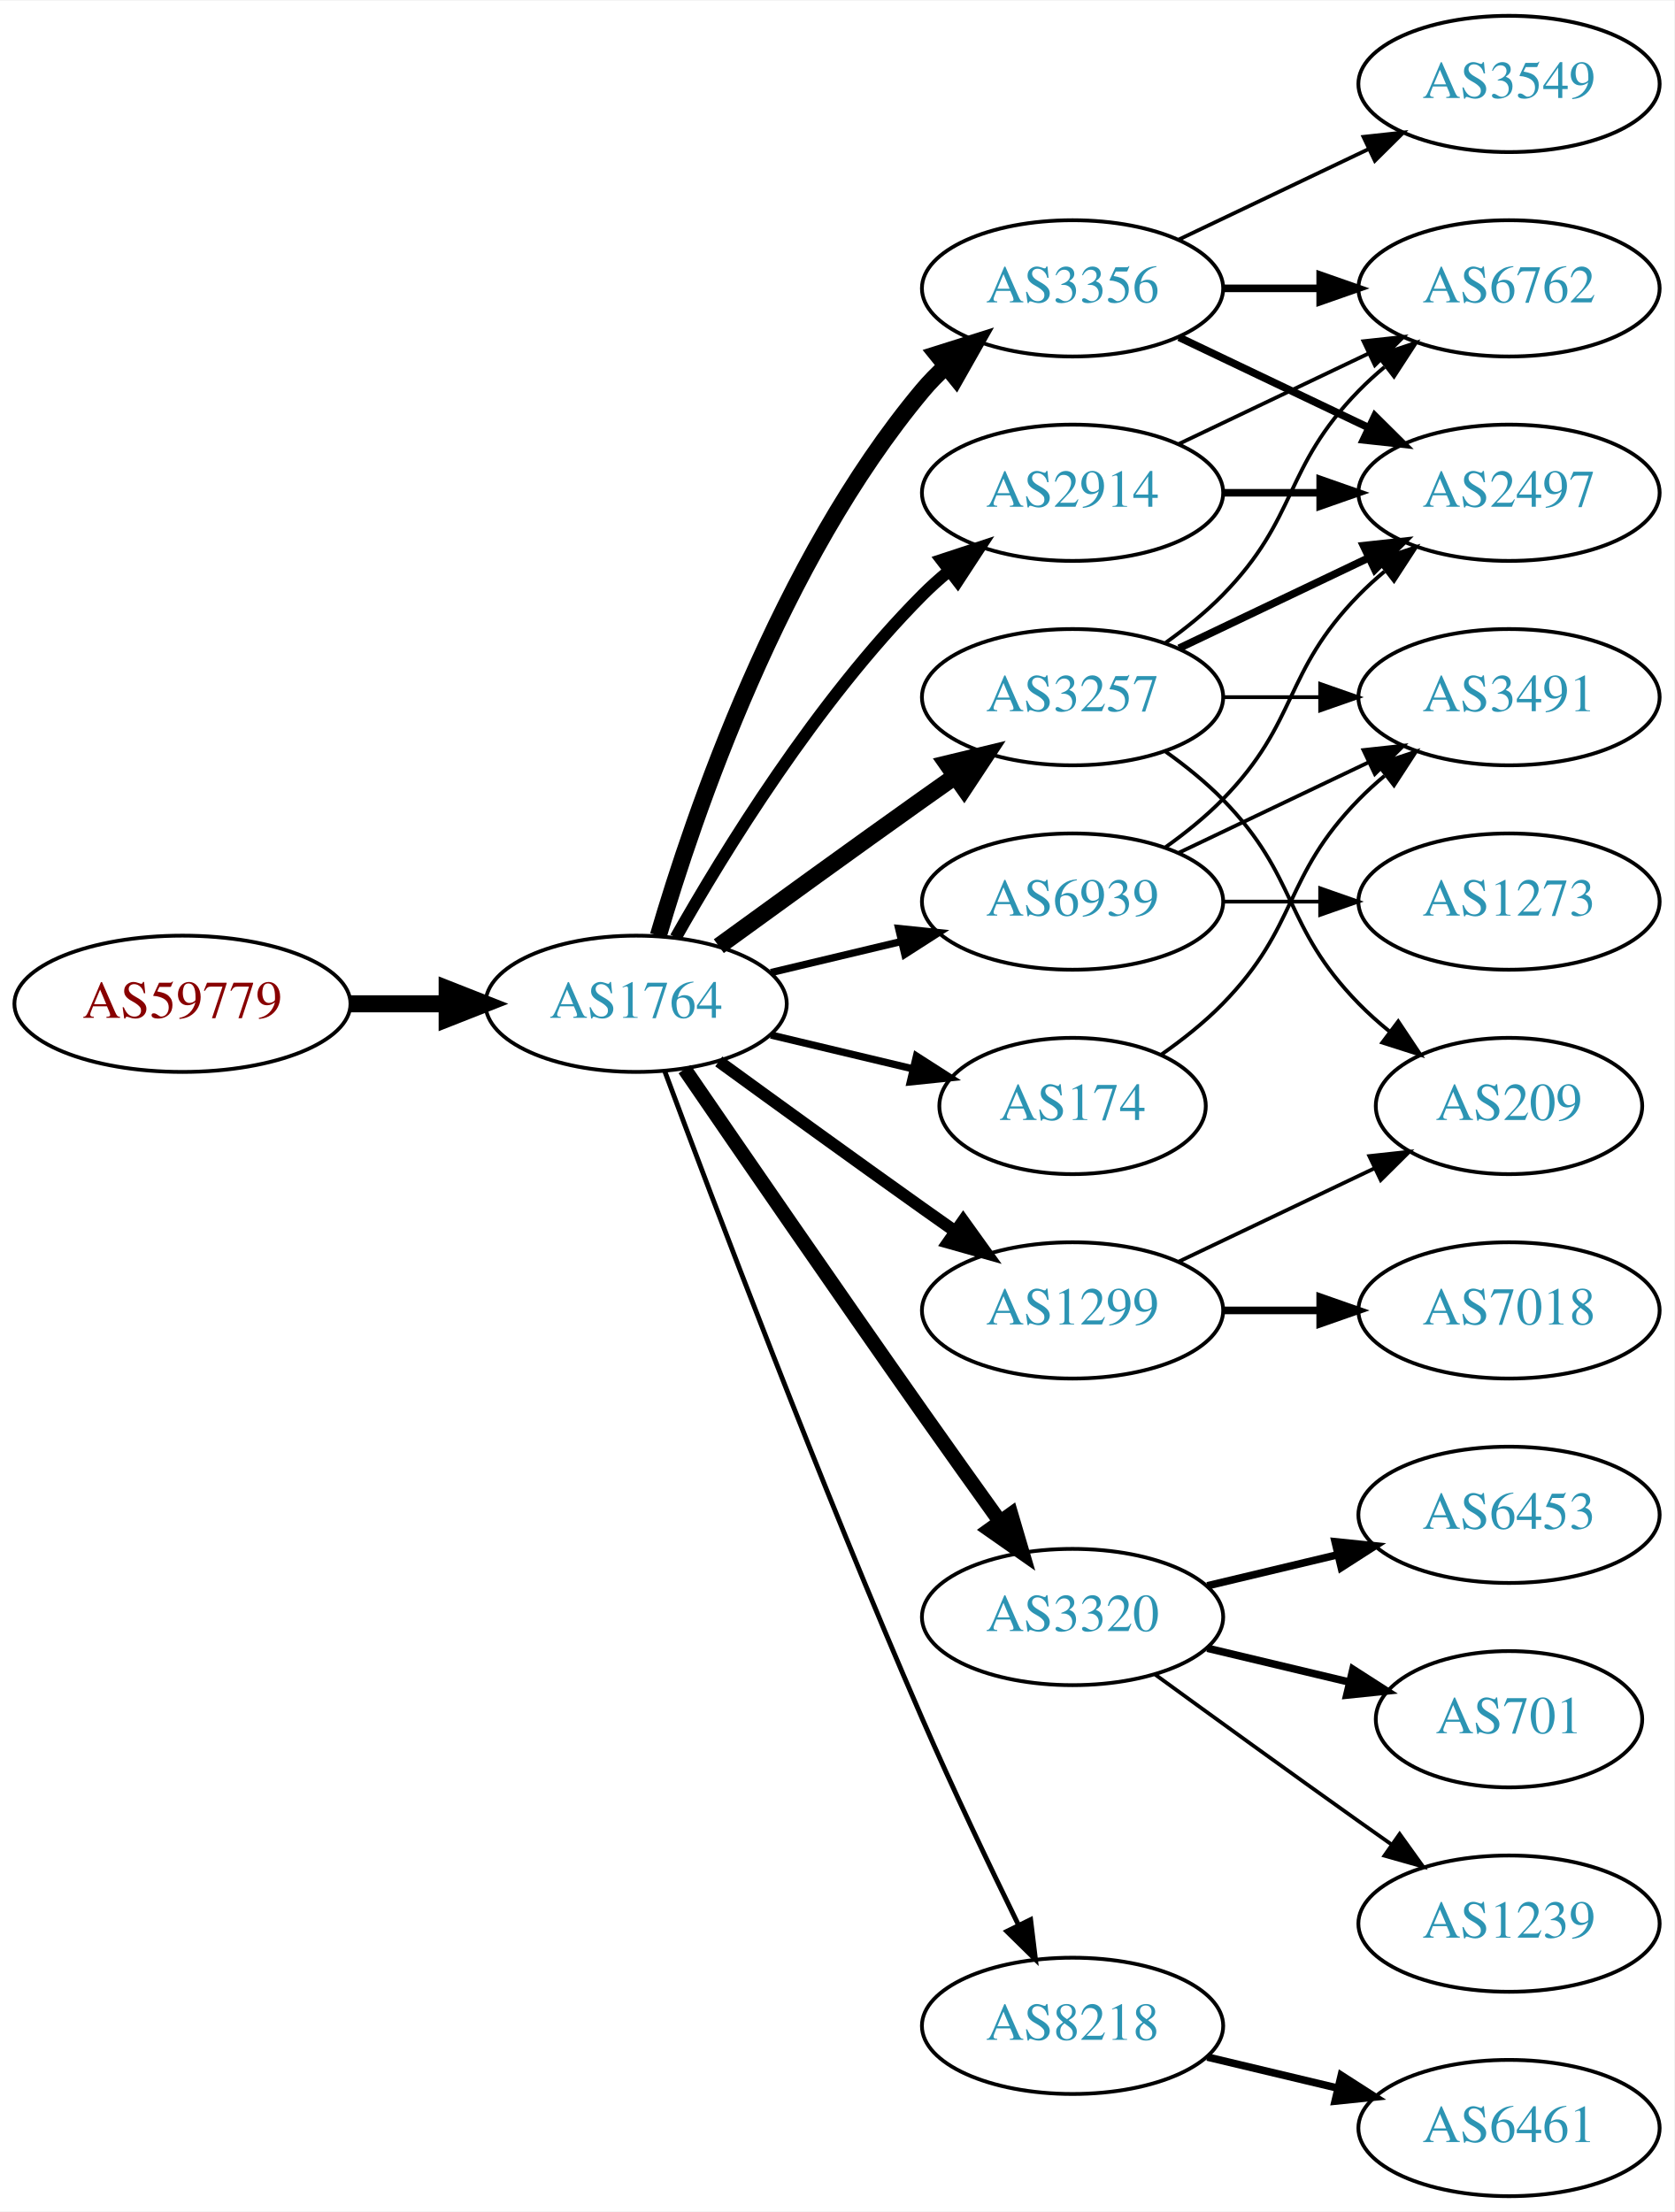
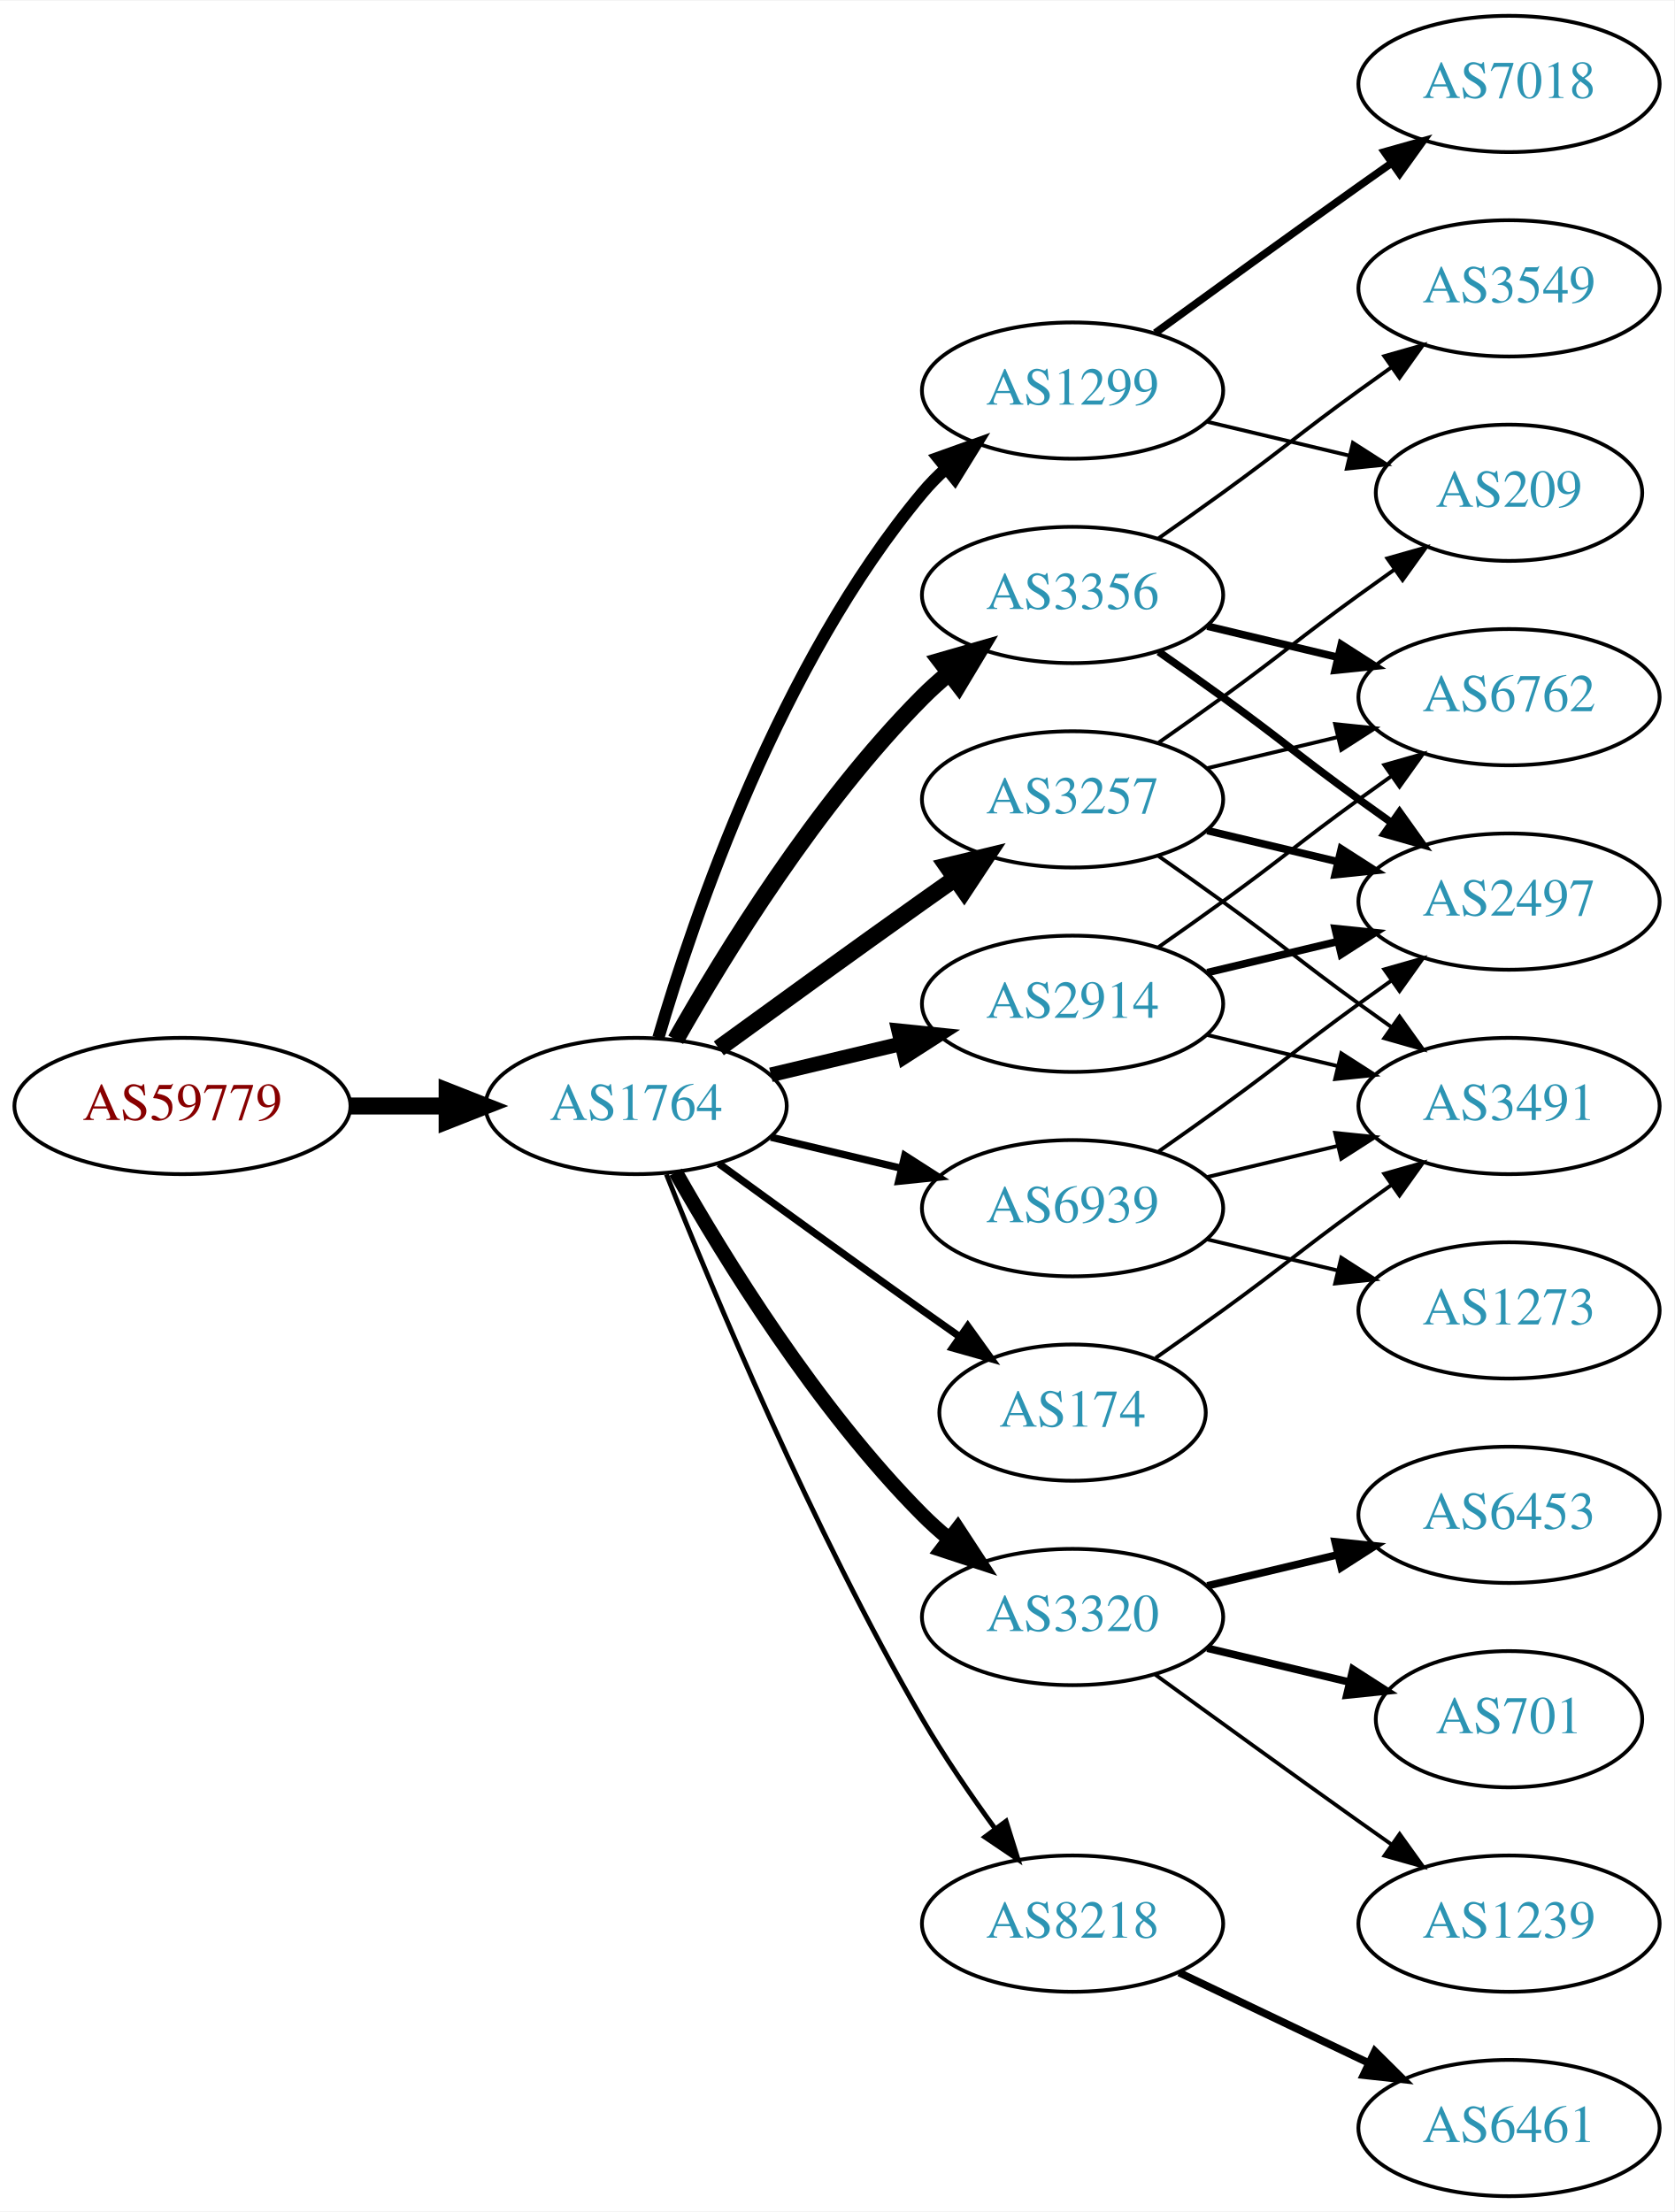
<svg xmlns="http://www.w3.org/2000/svg" xmlns:xlink="http://www.w3.org/1999/xlink" width="442pt" height="584pt" viewBox="0.00 0.00 442.27 584.00">
  <g id="graph0" class="graph" transform="scale(1 1) rotate(0) translate(4 580)">
    <polygon fill="white" stroke="none" points="-4,4 -4,-580 438.271,-580 438.271,4 -4,4" />
    <g id="node1" class="node">
      <g id="a_node1">
        <a xlink:href="/asn/59779" xlink:title="AS59779 ~ Ixolit GmbH [AT]">
-           <ellipse fill="#ffffff" stroke="black" cx="44.196" cy="-315" rx="44.393" ry="18" />
-           <text text-anchor="middle" x="44.196" y="-311.3" font-family="Times,serif" font-size="14.00" fill="#880000">AS59779</text>
+           <ellipse fill="#ffffff" stroke="black" cx="44.196" cy="-288" rx="44.393" ry="18" />
+           <text text-anchor="middle" x="44.196" y="-284.3" font-family="Times,serif" font-size="14.00" fill="#880000">AS59779</text>
        </a>
      </g>
    </g>
    <g id="node2" class="node">
      <g id="a_node2">
        <a xlink:href="/asn/1764" xlink:title="AS1764 ~ NEXTLAYER-AS [AT]">
-           <ellipse fill="#ffffff" stroke="black" cx="164.039" cy="-315" rx="39.794" ry="18" />
-           <text text-anchor="middle" x="164.039" y="-311.3" font-family="Times,serif" font-size="14.00" fill="#2c94b3">AS1764</text>
+           <ellipse fill="#ffffff" stroke="black" cx="164.039" cy="-288" rx="39.794" ry="18" />
+           <text text-anchor="middle" x="164.039" y="-284.3" font-family="Times,serif" font-size="14.00" fill="#2c94b3">AS1764</text>
        </a>
      </g>
    </g>
    <g id="edge1" class="edge">
-       <path fill="none" stroke="black" stroke-width="4.5" d="M88.407,-315C96.72,-315 105.482,-315 113.965,-315" />
-       <polygon fill="black" stroke="black" stroke-width="4.5" points="114.123,-318.938 124.123,-315 114.123,-311.063 114.123,-318.938" />
+       <path fill="none" stroke="black" stroke-width="4.5" d="M88.407,-288C96.72,-288 105.482,-288 113.965,-288" />
+       <polygon fill="black" stroke="black" stroke-width="4.5" points="114.123,-291.938 124.123,-288 114.123,-284.063 114.123,-291.938" />
    </g>
    <g id="node3" class="node">
      <g id="a_node3">
-         <a xlink:href="/asn/3356" xlink:title="AS3356 ~ Level 3 Parent, LLC [US]">
-           <ellipse fill="#ffffff" stroke="black" cx="279.332" cy="-504" rx="39.794" ry="18" />
-           <text text-anchor="middle" x="279.332" y="-500.3" font-family="Times,serif" font-size="14.00" fill="#2c94b3">AS3356</text>
+         <a xlink:href="/asn/1299" xlink:title="AS1299 ~ Telia Carrier [EU]">
+           <ellipse fill="#ffffff" stroke="black" cx="279.332" cy="-477" rx="39.794" ry="18" />
+           <text text-anchor="middle" x="279.332" y="-473.3" font-family="Times,serif" font-size="14.00" fill="#2c94b3">AS1299</text>
        </a>
      </g>
    </g>
    <g id="edge2" class="edge">
-       <path fill="none" stroke="black" stroke-width="4.5" d="M169.913,-333.002C179.227,-364.844 202.043,-431.981 239.685,-477 241.555,-479.237 243.654,-481.374 245.88,-483.396" />
-       <polygon fill="black" stroke="black" stroke-width="4.5" points="243.548,-486.574 253.799,-489.804 248.502,-480.452 243.548,-486.574" />
+       <path fill="none" stroke="black" stroke-width="3.214" d="M169.913,-306.002C179.227,-337.844 202.043,-404.981 239.685,-450 241.555,-452.237 243.654,-454.374 245.88,-456.396" />
+       <polygon fill="black" stroke="black" stroke-width="3.214" points="243.823,-459.234 253.799,-462.804 248.227,-453.793 243.823,-459.234" />
    </g>
    <g id="node4" class="node">
      <g id="a_node4">
-         <a xlink:href="/asn/174" xlink:title="AS174 ~ Cogent Communications [US]">
-           <ellipse fill="#ffffff" stroke="black" cx="279.332" cy="-288" rx="35.194" ry="18" />
-           <text text-anchor="middle" x="279.332" y="-284.3" font-family="Times,serif" font-size="14.00" fill="#2c94b3">AS174</text>
-         </a>
-       </g>
-     </g>
-     <g id="edge3" class="edge">
-       <path fill="none" stroke="black" stroke-width="1.929" d="M199.646,-306.752C211.44,-303.942 224.745,-300.771 237.013,-297.847" />
-       <polygon fill="black" stroke="black" stroke-width="1.929" points="238.101,-301.186 247.018,-295.463 236.479,-294.376 238.101,-301.186" />
-     </g>
-     <g id="node5" class="node">
-       <g id="a_node5">
-         <a xlink:href="/asn/2914" xlink:title="AS2914 ~ NTT America, Inc. [US]">
-           <ellipse fill="#ffffff" stroke="black" cx="279.332" cy="-450" rx="39.794" ry="18" />
-           <text text-anchor="middle" x="279.332" y="-446.3" font-family="Times,serif" font-size="14.00" fill="#2c94b3">AS2914</text>
-         </a>
-       </g>
-     </g>
-     <g id="edge4" class="edge">
-       <path fill="none" stroke="black" stroke-width="3.214" d="M174.498,-332.49C187.28,-355.096 211.712,-394.886 239.685,-423 241.796,-425.121 244.092,-427.188 246.477,-429.171" />
-       <polygon fill="black" stroke="black" stroke-width="3.214" points="244.73,-432.242 254.793,-435.556 248.993,-426.69 244.73,-432.242" />
-     </g>
-     <g id="node6" class="node">
-       <g id="a_node6">
-         <a xlink:href="/asn/3257" xlink:title="AS3257 ~ GTT [DE]">
-           <ellipse fill="#ffffff" stroke="black" cx="279.332" cy="-396" rx="39.794" ry="18" />
-           <text text-anchor="middle" x="279.332" y="-392.3" font-family="Times,serif" font-size="14.00" fill="#2c94b3">AS3257</text>
-         </a>
-       </g>
-     </g>
-     <g id="edge5" class="edge">
-       <path fill="none" stroke="black" stroke-width="4.5" d="M185.887,-330.222C200.821,-341.091 221.435,-356.025 239.685,-369 242.506,-371.005 245.449,-373.085 248.397,-375.159" />
-       <polygon fill="black" stroke="black" stroke-width="4.5" points="246.173,-378.409 256.621,-380.926 250.694,-371.961 246.173,-378.409" />
-     </g>
-     <g id="node7" class="node">
-       <g id="a_node7">
        <a xlink:href="/asn/3320" xlink:title="AS3320 ~ DTAG [DE]">
          <ellipse fill="#ffffff" stroke="black" cx="279.332" cy="-153" rx="39.794" ry="18" />
          <text text-anchor="middle" x="279.332" y="-149.3" font-family="Times,serif" font-size="14.00" fill="#2c94b3">AS3320</text>
        </a>
      </g>
    </g>
+     <g id="edge3" class="edge">
+       <path fill="none" stroke="black" stroke-width="3.857" d="M174.498,-270.51C187.28,-247.904 211.712,-208.114 239.685,-180 241.796,-177.879 244.092,-175.812 246.477,-173.829" />
+       <polygon fill="black" stroke="black" stroke-width="3.857" points="248.993,-176.31 254.793,-167.444 244.73,-170.758 248.993,-176.31" />
+     </g>
+     <g id="node5" class="node">
+       <g id="a_node5">
+         <a xlink:href="/asn/3356" xlink:title="AS3356 ~ Level 3 Parent, LLC [US]">
+           <ellipse fill="#ffffff" stroke="black" cx="279.332" cy="-423" rx="39.794" ry="18" />
+           <text text-anchor="middle" x="279.332" y="-419.3" font-family="Times,serif" font-size="14.00" fill="#2c94b3">AS3356</text>
+         </a>
+       </g>
+     </g>
+     <g id="edge4" class="edge">
+       <path fill="none" stroke="black" stroke-width="4.5" d="M174.498,-305.49C187.28,-328.096 211.712,-367.886 239.685,-396 241.796,-398.121 244.092,-400.188 246.477,-402.171" />
+       <polygon fill="black" stroke="black" stroke-width="4.5" points="244.463,-405.589 254.793,-408.556 249.259,-399.343 244.463,-405.589" />
+     </g>
+     <g id="node6" class="node">
+       <g id="a_node6">
+         <a xlink:href="/asn/2914" xlink:title="AS2914 ~ NTT America, Inc. [US]">
+           <ellipse fill="#ffffff" stroke="black" cx="279.332" cy="-315" rx="39.794" ry="18" />
+           <text text-anchor="middle" x="279.332" y="-311.3" font-family="Times,serif" font-size="14.00" fill="#2c94b3">AS2914</text>
+         </a>
+       </g>
+     </g>
+     <g id="edge5" class="edge">
+       <path fill="none" stroke="black" stroke-width="3.857" d="M199.646,-296.248C210.517,-298.838 222.671,-301.735 234.114,-304.462" />
+       <polygon fill="black" stroke="black" stroke-width="3.857" points="233.397,-307.889 243.936,-306.803 235.02,-301.08 233.397,-307.889" />
+     </g>
+     <g id="node7" class="node">
+       <g id="a_node7">
+         <a xlink:href="/asn/3257" xlink:title="AS3257 ~ GTT [DE]">
+           <ellipse fill="#ffffff" stroke="black" cx="279.332" cy="-369" rx="39.794" ry="18" />
+           <text text-anchor="middle" x="279.332" y="-365.3" font-family="Times,serif" font-size="14.00" fill="#2c94b3">AS3257</text>
+         </a>
+       </g>
+     </g>
    <g id="edge6" class="edge">
-       <path fill="none" stroke="black" stroke-width="3.857" d="M176.846,-297.731C191.489,-276.358 217.262,-238.88 239.685,-207 246.32,-197.567 253.67,-187.261 260.164,-178.205" />
-       <polygon fill="black" stroke="black" stroke-width="3.857" points="263.085,-180.138 266.076,-169.974 257.399,-176.054 263.085,-180.138" />
+       <path fill="none" stroke="black" stroke-width="4.5" d="M185.887,-303.222C200.821,-314.091 221.435,-329.025 239.685,-342 242.506,-344.005 245.449,-346.085 248.397,-348.159" />
+       <polygon fill="black" stroke="black" stroke-width="4.5" points="246.173,-351.409 256.621,-353.926 250.694,-344.961 246.173,-351.409" />
    </g>
    <g id="node8" class="node">
      <g id="a_node8">
-         <a xlink:href="/asn/1299" xlink:title="AS1299 ~ Telia Carrier [EU]">
-           <ellipse fill="#ffffff" stroke="black" cx="279.332" cy="-234" rx="39.794" ry="18" />
-           <text text-anchor="middle" x="279.332" y="-230.3" font-family="Times,serif" font-size="14.00" fill="#2c94b3">AS1299</text>
+         <a xlink:href="/asn/8218" xlink:title="AS8218 ~ legacy Neotelecoms [FR]">
+           <ellipse fill="#ffffff" stroke="black" cx="279.332" cy="-72" rx="39.794" ry="18" />
+           <text text-anchor="middle" x="279.332" y="-68.3" font-family="Times,serif" font-size="14.00" fill="#2c94b3">AS8218</text>
        </a>
      </g>
    </g>
    <g id="edge7" class="edge">
-       <path fill="none" stroke="black" stroke-width="3.214" d="M185.887,-299.778C200.821,-288.909 221.435,-273.975 239.685,-261 242.506,-258.995 245.449,-256.915 248.397,-254.841" />
-       <polygon fill="black" stroke="black" stroke-width="3.214" points="250.443,-257.681 256.621,-249.074 246.424,-251.95 250.443,-257.681" />
+       <path fill="none" stroke="black" stroke-width="1.286" d="M172.042,-269.949C184.169,-239.43 210.587,-176.067 239.685,-126 245.392,-116.181 252.43,-105.922 258.929,-97.016" />
+       <polygon fill="black" stroke="black" stroke-width="1.286" points="261.77,-99.061 264.934,-88.95 256.155,-94.881 261.77,-99.061" />
    </g>
    <g id="node9" class="node">
      <g id="a_node9">
-         <a xlink:href="/asn/8218" xlink:title="AS8218 ~ legacy Neotelecoms [FR]">
-           <ellipse fill="#ffffff" stroke="black" cx="279.332" cy="-45" rx="39.794" ry="18" />
-           <text text-anchor="middle" x="279.332" y="-41.3" font-family="Times,serif" font-size="14.00" fill="#2c94b3">AS8218</text>
+         <a xlink:href="/asn/174" xlink:title="AS174 ~ Cogent Communications [US]">
+           <ellipse fill="#ffffff" stroke="black" cx="279.332" cy="-207" rx="35.194" ry="18" />
+           <text text-anchor="middle" x="279.332" y="-203.3" font-family="Times,serif" font-size="14.00" fill="#2c94b3">AS174</text>
        </a>
      </g>
    </g>
    <g id="edge8" class="edge">
-       <path fill="none" stroke="black" stroke-width="1.286" d="M171.632,-297.113C184.176,-263.364 212.644,-188.104 239.685,-126 247.669,-107.663 257.363,-87.351 265.044,-71.654" />
-       <polygon fill="black" stroke="black" stroke-width="1.286" points="268.257,-73.053 269.534,-62.536 261.976,-69.961 268.257,-73.053" />
+       <path fill="none" stroke="black" stroke-width="1.929" d="M185.887,-272.778C200.821,-261.909 221.435,-246.975 239.685,-234 242.895,-231.718 246.264,-229.339 249.619,-226.982" />
+       <polygon fill="black" stroke="black" stroke-width="1.929" points="251.647,-229.834 257.83,-221.23 247.631,-224.101 251.647,-229.834" />
    </g>
    <g id="node10" class="node">
      <g id="a_node10">
        <a xlink:href="/asn/6939" xlink:title="AS6939 ~ Hurricane Electric LLC [US]">
-           <ellipse fill="#ffffff" stroke="black" cx="279.332" cy="-342" rx="39.794" ry="18" />
-           <text text-anchor="middle" x="279.332" y="-338.3" font-family="Times,serif" font-size="14.00" fill="#2c94b3">AS6939</text>
+           <ellipse fill="#ffffff" stroke="black" cx="279.332" cy="-261" rx="39.794" ry="18" />
+           <text text-anchor="middle" x="279.332" y="-257.3" font-family="Times,serif" font-size="14.00" fill="#2c94b3">AS6939</text>
        </a>
      </g>
    </g>
    <g id="edge9" class="edge">
-       <path fill="none" stroke="black" stroke-width="1.929" d="M199.646,-323.248C210.517,-325.838 222.671,-328.735 234.114,-331.462" />
-       <polygon fill="black" stroke="black" stroke-width="1.929" points="233.397,-334.889 243.936,-333.803 235.02,-328.08 233.397,-334.889" />
-     </g>
-     <g id="node14" class="node">
-       <g id="a_node14">
-         <a xlink:href="/asn/6762" xlink:title="AS6762 ~ TELECOM ITALIA SPARKLE S.p.A. [IT]">
-           <ellipse fill="#ffffff" stroke="black" cx="394.625" cy="-504" rx="39.794" ry="18" />
-           <text text-anchor="middle" x="394.625" y="-500.3" font-family="Times,serif" font-size="14.00" fill="#2c94b3">AS6762</text>
-         </a>
-       </g>
-     </g>
-     <g id="edge20" class="edge">
-       <path fill="none" stroke="black" stroke-width="2" d="M319.004,-504C327.207,-504 335.971,-504 344.503,-504" />
-       <polygon fill="black" stroke="black" stroke-width="2" points="344.742,-507.5 354.742,-504 344.742,-500.5 344.742,-507.5" />
-     </g>
-     <g id="node16" class="node">
-       <g id="a_node16">
-         <a xlink:href="/asn/2497" xlink:title="AS2497 ~ Internet Initiative Japan Inc. [JP]">
-           <ellipse fill="#ffffff" stroke="black" cx="394.625" cy="-450" rx="39.794" ry="18" />
-           <text text-anchor="middle" x="394.625" y="-446.3" font-family="Times,serif" font-size="14.00" fill="#2c94b3">AS2497</text>
-         </a>
-       </g>
-     </g>
-     <g id="edge22" class="edge">
-       <path fill="none" stroke="black" stroke-width="2" d="M307.468,-491.066C322.462,-483.919 341.283,-474.948 357.506,-467.215" />
-       <polygon fill="black" stroke="black" stroke-width="2" points="359.188,-470.291 366.71,-462.829 356.177,-463.972 359.188,-470.291" />
+       <path fill="none" stroke="black" stroke-width="1.929" d="M199.646,-279.752C210.517,-277.162 222.671,-274.265 234.114,-271.538" />
+       <polygon fill="black" stroke="black" stroke-width="1.929" points="235.02,-274.92 243.936,-269.197 233.397,-268.111 235.02,-274.92" />
+     </g>
+     <g id="node17" class="node">
+       <g id="a_node17">
+         <a xlink:href="/asn/7018" xlink:title="AS7018 ~ AT&amp;T Services, Inc. [US]">
+           <ellipse fill="#ffffff" stroke="black" cx="394.625" cy="-558" rx="39.794" ry="18" />
+           <text text-anchor="middle" x="394.625" y="-554.3" font-family="Times,serif" font-size="14.00" fill="#2c94b3">AS7018</text>
+         </a>
+       </g>
+     </g>
+     <g id="edge16" class="edge">
+       <path fill="none" stroke="black" stroke-width="2" d="M301.18,-492.222C316.114,-503.091 336.727,-518.025 354.978,-531 357.799,-533.005 360.742,-535.085 363.69,-537.159" />
+       <polygon fill="black" stroke="black" stroke-width="2" points="361.717,-540.05 371.914,-542.926 365.736,-534.319 361.717,-540.05" />
    </g>
    <g id="node18" class="node">
      <g id="a_node18">
-         <a xlink:href="/asn/3549" xlink:title="AS3549 ~ Level 3 Parent, LLC [US]">
-           <ellipse fill="#ffffff" stroke="black" cx="394.625" cy="-558" rx="39.794" ry="18" />
-           <text text-anchor="middle" x="394.625" y="-554.3" font-family="Times,serif" font-size="14.00" fill="#2c94b3">AS3549</text>
-         </a>
-       </g>
-     </g>
-     <g id="edge21" class="edge">
-       <path fill="none" stroke="black" d="M307.468,-516.934C322.462,-524.081 341.283,-533.052 357.506,-540.785" />
-       <polygon fill="black" stroke="black" points="356.177,-544.028 366.71,-545.171 359.188,-537.709 356.177,-544.028" />
-     </g>
-     <g id="node15" class="node">
-       <g id="a_node15">
-         <a xlink:href="/asn/3491" xlink:title="AS3491 ~ PCCW Global, Inc. [US]">
-           <ellipse fill="#ffffff" stroke="black" cx="394.625" cy="-396" rx="39.794" ry="18" />
-           <text text-anchor="middle" x="394.625" y="-392.3" font-family="Times,serif" font-size="14.00" fill="#2c94b3">AS3491</text>
+         <a xlink:href="/asn/209" xlink:title="AS209 ~ CenturyLink Communications, LLC [US]">
+           <ellipse fill="#ffffff" stroke="black" cx="394.625" cy="-450" rx="35.194" ry="18" />
+           <text text-anchor="middle" x="394.625" y="-446.3" font-family="Times,serif" font-size="14.00" fill="#2c94b3">AS209</text>
        </a>
      </g>
    </g>
    <g id="edge17" class="edge">
-       <path fill="none" stroke="black" d="M302.714,-301.532C308.356,-305.49 314.17,-310.086 318.978,-315 339.151,-335.617 334.806,-348.383 354.978,-369 357.071,-371.139 359.354,-373.218 361.731,-375.21" />
-       <polygon fill="black" stroke="black" points="359.974,-378.275 370.031,-381.611 364.249,-372.732 359.974,-378.275" />
-     </g>
-     <g id="edge19" class="edge">
-       <path fill="none" stroke="black" d="M307.468,-462.934C322.462,-470.081 341.283,-479.052 357.506,-486.785" />
-       <polygon fill="black" stroke="black" points="356.177,-490.028 366.71,-491.171 359.188,-483.709 356.177,-490.028" />
-     </g>
-     <g id="edge18" class="edge">
-       <path fill="none" stroke="black" stroke-width="2" d="M319.004,-450C327.207,-450 335.971,-450 344.503,-450" />
-       <polygon fill="black" stroke="black" stroke-width="2" points="344.742,-453.5 354.742,-450 344.742,-446.5 344.742,-453.5" />
-     </g>
-     <g id="edge13" class="edge">
-       <path fill="none" stroke="black" d="M303.926,-410.389C309.182,-414.148 314.513,-418.437 318.978,-423 339.151,-443.617 334.806,-456.383 354.978,-477 357.071,-479.139 359.354,-481.218 361.731,-483.21" />
-       <polygon fill="black" stroke="black" points="359.974,-486.275 370.031,-489.611 364.249,-480.732 359.974,-486.275" />
-     </g>
-     <g id="edge14" class="edge">
-       <path fill="none" stroke="black" d="M319.004,-396C327.207,-396 335.971,-396 344.503,-396" />
-       <polygon fill="black" stroke="black" points="344.742,-399.5 354.742,-396 344.742,-392.5 344.742,-399.5" />
-     </g>
-     <g id="edge15" class="edge">
-       <path fill="none" stroke="black" stroke-width="2" d="M307.468,-408.934C322.462,-416.081 341.283,-425.052 357.506,-432.785" />
-       <polygon fill="black" stroke="black" stroke-width="2" points="356.177,-436.028 366.71,-437.171 359.188,-429.709 356.177,-436.028" />
-     </g>
-     <g id="node17" class="node">
-       <g id="a_node17">
-         <a xlink:href="/asn/209" xlink:title="AS209 ~ CenturyLink Communications, LLC [US]">
-           <ellipse fill="#ffffff" stroke="black" cx="394.625" cy="-288" rx="35.194" ry="18" />
-           <text text-anchor="middle" x="394.625" y="-284.3" font-family="Times,serif" font-size="14.00" fill="#2c94b3">AS209</text>
-         </a>
-       </g>
-     </g>
-     <g id="edge16" class="edge">
-       <path fill="none" stroke="black" d="M303.926,-381.611C309.182,-377.852 314.513,-373.563 318.978,-369 339.151,-348.383 334.806,-335.617 354.978,-315 357.457,-312.466 360.204,-310.017 363.056,-307.696" />
-       <polygon fill="black" stroke="black" points="365.359,-310.343 371.242,-301.532 361.148,-304.752 365.359,-310.343" />
+       <path fill="none" stroke="black" d="M314.939,-468.752C326.733,-465.942 340.038,-462.771 352.306,-459.847" />
+       <polygon fill="black" stroke="black" points="353.394,-463.186 362.311,-457.463 351.772,-456.376 353.394,-463.186" />
    </g>
    <g id="node11" class="node">
      <g id="a_node11">
        <a xlink:href="/asn/6453" xlink:title="AS6453 ~ TATA COMMUNICATIONS (AMERICA) INC [US]">
          <ellipse fill="#ffffff" stroke="black" cx="394.625" cy="-180" rx="39.794" ry="18" />
          <text text-anchor="middle" x="394.625" y="-176.3" font-family="Times,serif" font-size="14.00" fill="#2c94b3">AS6453</text>
        </a>
      </g>
    </g>
    <g id="edge10" class="edge">
      <path fill="none" stroke="black" stroke-width="2" d="M314.939,-161.248C325.81,-163.838 337.964,-166.735 349.407,-169.462" />
      <polygon fill="black" stroke="black" stroke-width="2" points="348.69,-172.889 359.229,-171.803 350.313,-166.08 348.69,-172.889" />
    </g>
    <g id="node12" class="node">
      <g id="a_node12">
        <a xlink:href="/asn/701" xlink:title="AS701 ~ UUNET [US]">
          <ellipse fill="#ffffff" stroke="black" cx="394.625" cy="-126" rx="35.194" ry="18" />
          <text text-anchor="middle" x="394.625" y="-122.3" font-family="Times,serif" font-size="14.00" fill="#2c94b3">AS701</text>
        </a>
      </g>
    </g>
    <g id="edge11" class="edge">
      <path fill="none" stroke="black" stroke-width="2" d="M314.939,-144.752C326.733,-141.942 340.038,-138.771 352.306,-135.847" />
      <polygon fill="black" stroke="black" stroke-width="2" points="353.394,-139.186 362.311,-133.463 351.772,-132.376 353.394,-139.186" />
    </g>
    <g id="node13" class="node">
      <g id="a_node13">
        <a xlink:href="/asn/1239" xlink:title="AS1239 ~ Sprint [US]">
          <ellipse fill="#ffffff" stroke="black" cx="394.625" cy="-72" rx="39.794" ry="18" />
          <text text-anchor="middle" x="394.625" y="-68.3" font-family="Times,serif" font-size="14.00" fill="#2c94b3">AS1239</text>
        </a>
      </g>
    </g>
    <g id="edge12" class="edge">
      <path fill="none" stroke="black" d="M301.18,-137.778C316.114,-126.909 336.727,-111.975 354.978,-99 357.799,-96.995 360.742,-94.915 363.69,-92.841" />
      <polygon fill="black" stroke="black" points="365.736,-95.681 371.914,-87.074 361.717,-89.95 365.736,-95.681" />
    </g>
+     <g id="node14" class="node">
+       <g id="a_node14">
+         <a xlink:href="/asn/2497" xlink:title="AS2497 ~ Internet Initiative Japan Inc. [JP]">
+           <ellipse fill="#ffffff" stroke="black" cx="394.625" cy="-342" rx="39.794" ry="18" />
+           <text text-anchor="middle" x="394.625" y="-338.3" font-family="Times,serif" font-size="14.00" fill="#2c94b3">AS2497</text>
+         </a>
+       </g>
+     </g>
+     <g id="edge13" class="edge">
+       <path fill="none" stroke="black" stroke-width="2" d="M302.089,-407.991C307.623,-404.121 313.542,-399.936 318.978,-396 335.178,-384.271 338.778,-380.729 354.978,-369 357.781,-366.971 360.712,-364.875 363.653,-362.79" />
+       <polygon fill="black" stroke="black" stroke-width="2" points="365.704,-365.627 371.868,-357.009 361.675,-359.903 365.704,-365.627" />
+     </g>
+     <g id="node15" class="node">
+       <g id="a_node15">
+         <a xlink:href="/asn/3549" xlink:title="AS3549 ~ Level 3 Parent, LLC [US]">
+           <ellipse fill="#ffffff" stroke="black" cx="394.625" cy="-504" rx="39.794" ry="18" />
+           <text text-anchor="middle" x="394.625" y="-500.3" font-family="Times,serif" font-size="14.00" fill="#2c94b3">AS3549</text>
+         </a>
+       </g>
+     </g>
+     <g id="edge14" class="edge">
+       <path fill="none" stroke="black" d="M302.089,-438.009C307.623,-441.879 313.542,-446.064 318.978,-450 335.178,-461.729 338.778,-465.271 354.978,-477 357.781,-479.029 360.712,-481.125 363.653,-483.21" />
+       <polygon fill="black" stroke="black" points="361.675,-486.097 371.868,-488.991 365.704,-480.373 361.675,-486.097" />
+     </g>
+     <g id="node16" class="node">
+       <g id="a_node16">
+         <a xlink:href="/asn/6762" xlink:title="AS6762 ~ TELECOM ITALIA SPARKLE S.p.A. [IT]">
+           <ellipse fill="#ffffff" stroke="black" cx="394.625" cy="-396" rx="39.794" ry="18" />
+           <text text-anchor="middle" x="394.625" y="-392.3" font-family="Times,serif" font-size="14.00" fill="#2c94b3">AS6762</text>
+         </a>
+       </g>
+     </g>
+     <g id="edge15" class="edge">
+       <path fill="none" stroke="black" stroke-width="2" d="M314.939,-414.752C325.81,-412.162 337.964,-409.265 349.407,-406.538" />
+       <polygon fill="black" stroke="black" stroke-width="2" points="350.313,-409.92 359.229,-404.197 348.69,-403.111 350.313,-409.92" />
+     </g>
+     <g id="edge23" class="edge">
+       <path fill="none" stroke="black" stroke-width="2" d="M314.939,-323.248C325.81,-325.838 337.964,-328.735 349.407,-331.462" />
+       <polygon fill="black" stroke="black" stroke-width="2" points="348.69,-334.889 359.229,-333.803 350.313,-328.08 348.69,-334.889" />
+     </g>
    <g id="edge24" class="edge">
-       <path fill="none" stroke="black" d="M307.468,-246.934C322.9,-254.29 342.385,-263.577 358.92,-271.459" />
-       <polygon fill="black" stroke="black" points="357.729,-274.768 368.262,-275.911 360.741,-268.449 357.729,-274.768" />
+       <path fill="none" stroke="black" d="M302.089,-330.009C307.623,-333.879 313.542,-338.064 318.978,-342 335.178,-353.729 338.778,-357.271 354.978,-369 357.781,-371.029 360.712,-373.125 363.653,-375.21" />
+       <polygon fill="black" stroke="black" points="361.675,-378.097 371.868,-380.991 365.704,-372.373 361.675,-378.097" />
    </g>
    <g id="node19" class="node">
      <g id="a_node19">
-         <a xlink:href="/asn/7018" xlink:title="AS7018 ~ AT&amp;T Services, Inc. [US]">
-           <ellipse fill="#ffffff" stroke="black" cx="394.625" cy="-234" rx="39.794" ry="18" />
-           <text text-anchor="middle" x="394.625" y="-230.3" font-family="Times,serif" font-size="14.00" fill="#2c94b3">AS7018</text>
-         </a>
-       </g>
-     </g>
-     <g id="edge23" class="edge">
-       <path fill="none" stroke="black" stroke-width="2" d="M319.004,-234C327.207,-234 335.971,-234 344.503,-234" />
-       <polygon fill="black" stroke="black" stroke-width="2" points="344.742,-237.5 354.742,-234 344.742,-230.5 344.742,-237.5" />
+         <a xlink:href="/asn/3491" xlink:title="AS3491 ~ PCCW Global, Inc. [US]">
+           <ellipse fill="#ffffff" stroke="black" cx="394.625" cy="-288" rx="39.794" ry="18" />
+           <text text-anchor="middle" x="394.625" y="-284.3" font-family="Times,serif" font-size="14.00" fill="#2c94b3">AS3491</text>
+         </a>
+       </g>
+     </g>
+     <g id="edge22" class="edge">
+       <path fill="none" stroke="black" d="M314.939,-306.752C325.81,-304.162 337.964,-301.265 349.407,-298.538" />
+       <polygon fill="black" stroke="black" points="350.313,-301.92 359.229,-296.197 348.69,-295.111 350.313,-301.92" />
+     </g>
+     <g id="edge19" class="edge">
+       <path fill="none" stroke="black" stroke-width="2" d="M314.939,-360.752C325.81,-358.162 337.964,-355.265 349.407,-352.538" />
+       <polygon fill="black" stroke="black" stroke-width="2" points="350.313,-355.92 359.229,-350.197 348.69,-349.111 350.313,-355.92" />
+     </g>
+     <g id="edge20" class="edge">
+       <path fill="none" stroke="black" d="M314.939,-377.248C325.81,-379.838 337.964,-382.735 349.407,-385.462" />
+       <polygon fill="black" stroke="black" points="348.69,-388.889 359.229,-387.803 350.313,-382.08 348.69,-388.889" />
+     </g>
+     <g id="edge21" class="edge">
+       <path fill="none" stroke="black" d="M302.089,-384.009C307.623,-387.879 313.542,-392.064 318.978,-396 335.178,-407.729 338.778,-411.271 354.978,-423 358.007,-425.193 361.186,-427.463 364.364,-429.713" />
+       <polygon fill="black" stroke="black" points="362.481,-432.667 372.675,-435.555 366.506,-426.941 362.481,-432.667" />
+     </g>
+     <g id="edge18" class="edge">
+       <path fill="none" stroke="black" d="M302.089,-353.991C307.623,-350.121 313.542,-345.936 318.978,-342 335.178,-330.271 338.778,-326.729 354.978,-315 357.781,-312.971 360.712,-310.875 363.653,-308.79" />
+       <polygon fill="black" stroke="black" points="365.704,-311.627 371.868,-303.009 361.675,-305.903 365.704,-311.627" />
    </g>
    <g id="node20" class="node">
      <g id="a_node20">
        <a xlink:href="/asn/6461" xlink:title="AS6461 ~ Zayo Bandwidth [US]">
          <ellipse fill="#ffffff" stroke="black" cx="394.625" cy="-18" rx="39.794" ry="18" />
          <text text-anchor="middle" x="394.625" y="-14.3" font-family="Times,serif" font-size="14.00" fill="#2c94b3">AS6461</text>
        </a>
      </g>
    </g>
    <g id="edge25" class="edge">
-       <path fill="none" stroke="black" stroke-width="2" d="M314.939,-36.752C325.81,-34.162 337.964,-31.265 349.407,-28.538" />
-       <polygon fill="black" stroke="black" stroke-width="2" points="350.313,-31.92 359.229,-26.197 348.69,-25.111 350.313,-31.92" />
+       <path fill="none" stroke="black" stroke-width="2" d="M307.468,-59.066C322.462,-51.919 341.283,-42.948 357.506,-35.215" />
+       <polygon fill="black" stroke="black" stroke-width="2" points="359.188,-38.291 366.71,-30.829 356.177,-31.972 359.188,-38.291" />
+     </g>
+     <g id="edge26" class="edge">
+       <path fill="none" stroke="black" d="M301.282,-221.445C307.044,-225.471 313.277,-229.872 318.978,-234 335.178,-245.729 338.778,-249.271 354.978,-261 357.781,-263.029 360.712,-265.125 363.653,-267.21" />
+       <polygon fill="black" stroke="black" points="361.675,-270.097 371.868,-272.991 365.704,-264.373 361.675,-270.097" />
    </g>
    <g id="edge27" class="edge">
-       <path fill="none" stroke="black" d="M307.468,-354.934C322.462,-362.081 341.283,-371.052 357.506,-378.785" />
-       <polygon fill="black" stroke="black" points="356.177,-382.028 366.71,-383.171 359.188,-375.709 356.177,-382.028" />
-     </g>
-     <g id="edge28" class="edge">
-       <path fill="none" stroke="black" d="M303.926,-356.389C309.182,-360.148 314.513,-364.437 318.978,-369 339.151,-389.617 334.806,-402.383 354.978,-423 357.071,-425.139 359.354,-427.218 361.731,-429.21" />
-       <polygon fill="black" stroke="black" points="359.974,-432.275 370.031,-435.611 364.249,-426.732 359.974,-432.275" />
+       <path fill="none" stroke="black" d="M302.089,-276.009C307.623,-279.879 313.542,-284.064 318.978,-288 335.178,-299.729 338.778,-303.271 354.978,-315 357.781,-317.029 360.712,-319.125 363.653,-321.21" />
+       <polygon fill="black" stroke="black" points="361.675,-324.097 371.868,-326.991 365.704,-318.373 361.675,-324.097" />
+     </g>
+     <g id="edge29" class="edge">
+       <path fill="none" stroke="black" d="M314.939,-269.248C325.81,-271.838 337.964,-274.735 349.407,-277.462" />
+       <polygon fill="black" stroke="black" points="348.69,-280.889 359.229,-279.803 350.313,-274.08 348.69,-280.889" />
    </g>
    <g id="node21" class="node">
      <g id="a_node21">
        <a xlink:href="/asn/1273" xlink:title="AS1273 ~ Vodafone Group PLC [EU]">
-           <ellipse fill="#ffffff" stroke="black" cx="394.625" cy="-342" rx="39.794" ry="18" />
-           <text text-anchor="middle" x="394.625" y="-338.3" font-family="Times,serif" font-size="14.00" fill="#2c94b3">AS1273</text>
-         </a>
-       </g>
-     </g>
-     <g id="edge26" class="edge">
-       <path fill="none" stroke="black" d="M319.004,-342C327.207,-342 335.971,-342 344.503,-342" />
-       <polygon fill="black" stroke="black" points="344.742,-345.5 354.742,-342 344.742,-338.5 344.742,-345.5" />
+           <ellipse fill="#ffffff" stroke="black" cx="394.625" cy="-234" rx="39.794" ry="18" />
+           <text text-anchor="middle" x="394.625" y="-230.3" font-family="Times,serif" font-size="14.00" fill="#2c94b3">AS1273</text>
+         </a>
+       </g>
+     </g>
+     <g id="edge28" class="edge">
+       <path fill="none" stroke="black" d="M314.939,-252.752C325.81,-250.162 337.964,-247.265 349.407,-244.538" />
+       <polygon fill="black" stroke="black" points="350.313,-247.92 359.229,-242.197 348.69,-241.111 350.313,-247.92" />
    </g>
  </g>
</svg>
